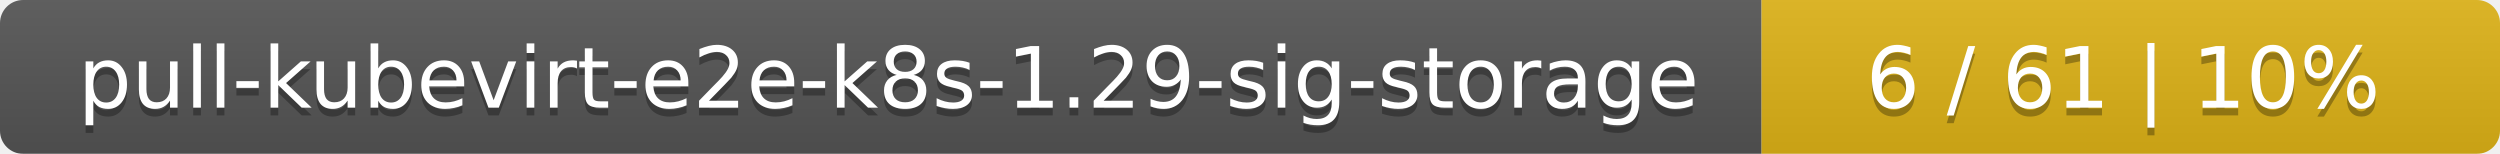
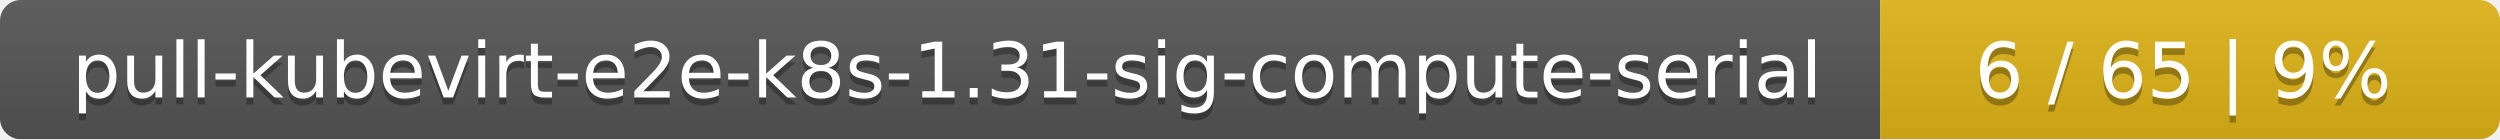
- <svg xmlns="http://www.w3.org/2000/svg" width="325" height="20">
+ <svg xmlns="http://www.w3.org/2000/svg" width="359" height="20">
  <linearGradient id="smooth" x2="0" y2="100%">
    <stop offset="0" stop-color="#bbb" stop-opacity=".1" />
    <stop offset="1" stop-opacity=".1" />
  </linearGradient>
  <mask id="round">
-     <rect width="325" height="20" rx="3" fill="#fff" />
+     <rect width="359" height="20" rx="3" fill="#fff" />
  </mask>
  <g mask="url(#round)">
-     <rect width="229" height="20" fill="#555" />
-     <rect x="229" width="96" height="20" fill="#dfb317" />
-     <rect width="325" height="20" fill="url(#smooth)" />
+     <rect width="270" height="20" fill="#555" />
+     <rect x="270" width="89" height="20" fill="#dfb317" />
+     <rect width="359" height="20" fill="url(#smooth)" />
  </g>
  <g fill="#fff" text-anchor="middle" font-family="DejaVu Sans,Verdana,Geneva,sans-serif" font-size="11">
-     <text x="115.5" y="15" fill="#010101" fill-opacity=".3">pull-kubevirt-e2e-k8s-1.29-sig-storage</text>
-     <text x="115.5" y="14">pull-kubevirt-e2e-k8s-1.29-sig-storage</text>
-     <text x="276" y="15" fill="#010101" fill-opacity=".3">6 / 61    |    10%</text>
-     <text x="276" y="14">6 / 61    |    10%</text>
+     <text x="136" y="15" fill="#010101" fill-opacity=".3">pull-kubevirt-e2e-k8s-1.31-sig-compute-serial</text>
+     <text x="136" y="14">pull-kubevirt-e2e-k8s-1.31-sig-compute-serial</text>
+     <text x="313.5" y="15" fill="#010101" fill-opacity=".3">6 / 65    |    9%</text>
+     <text x="313.5" y="14">6 / 65    |    9%</text>
  </g>
</svg>
